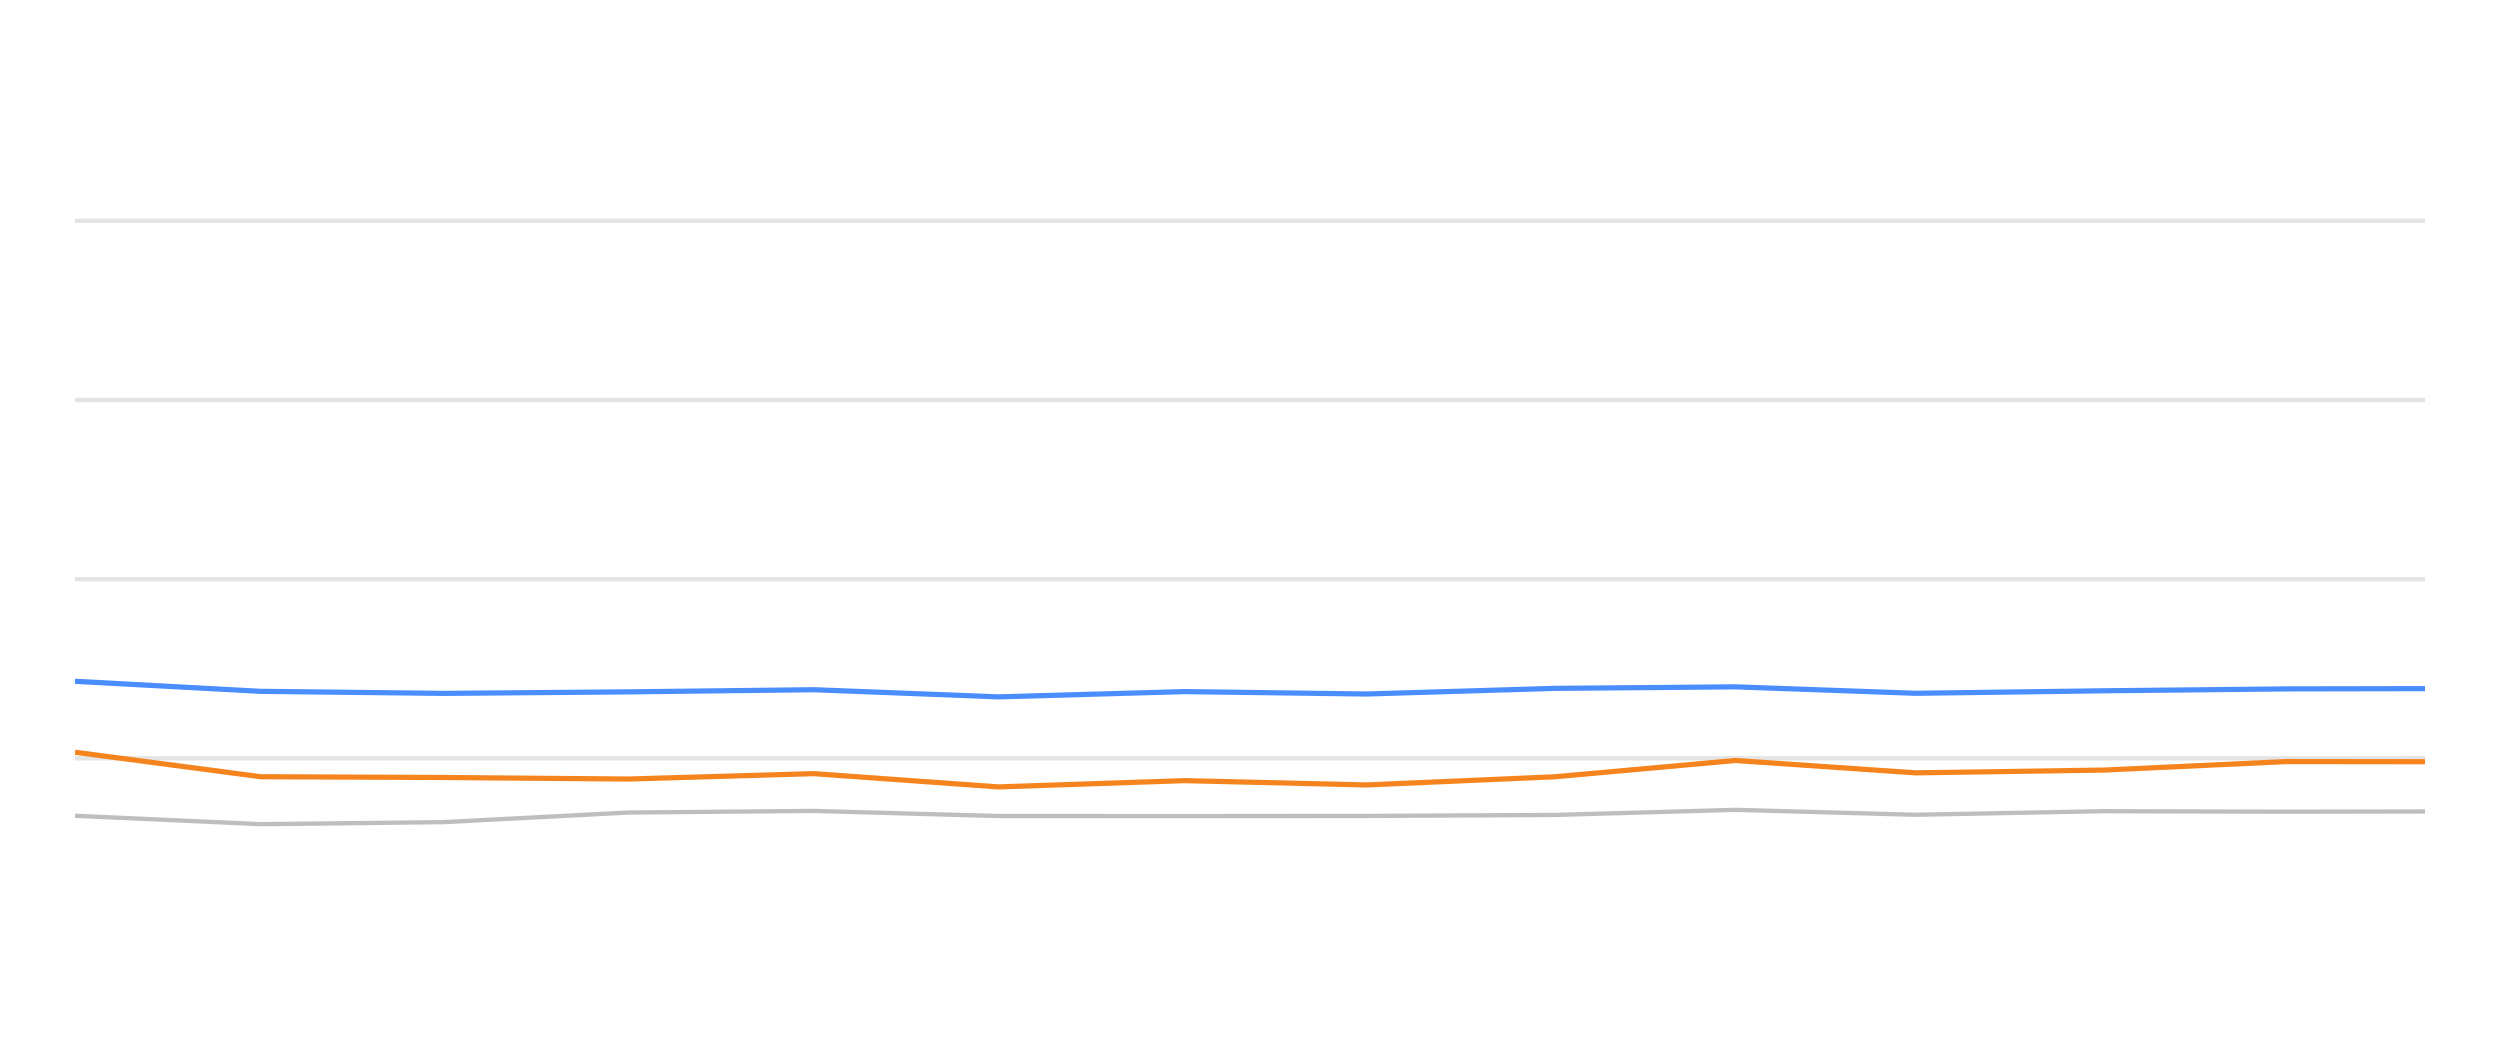
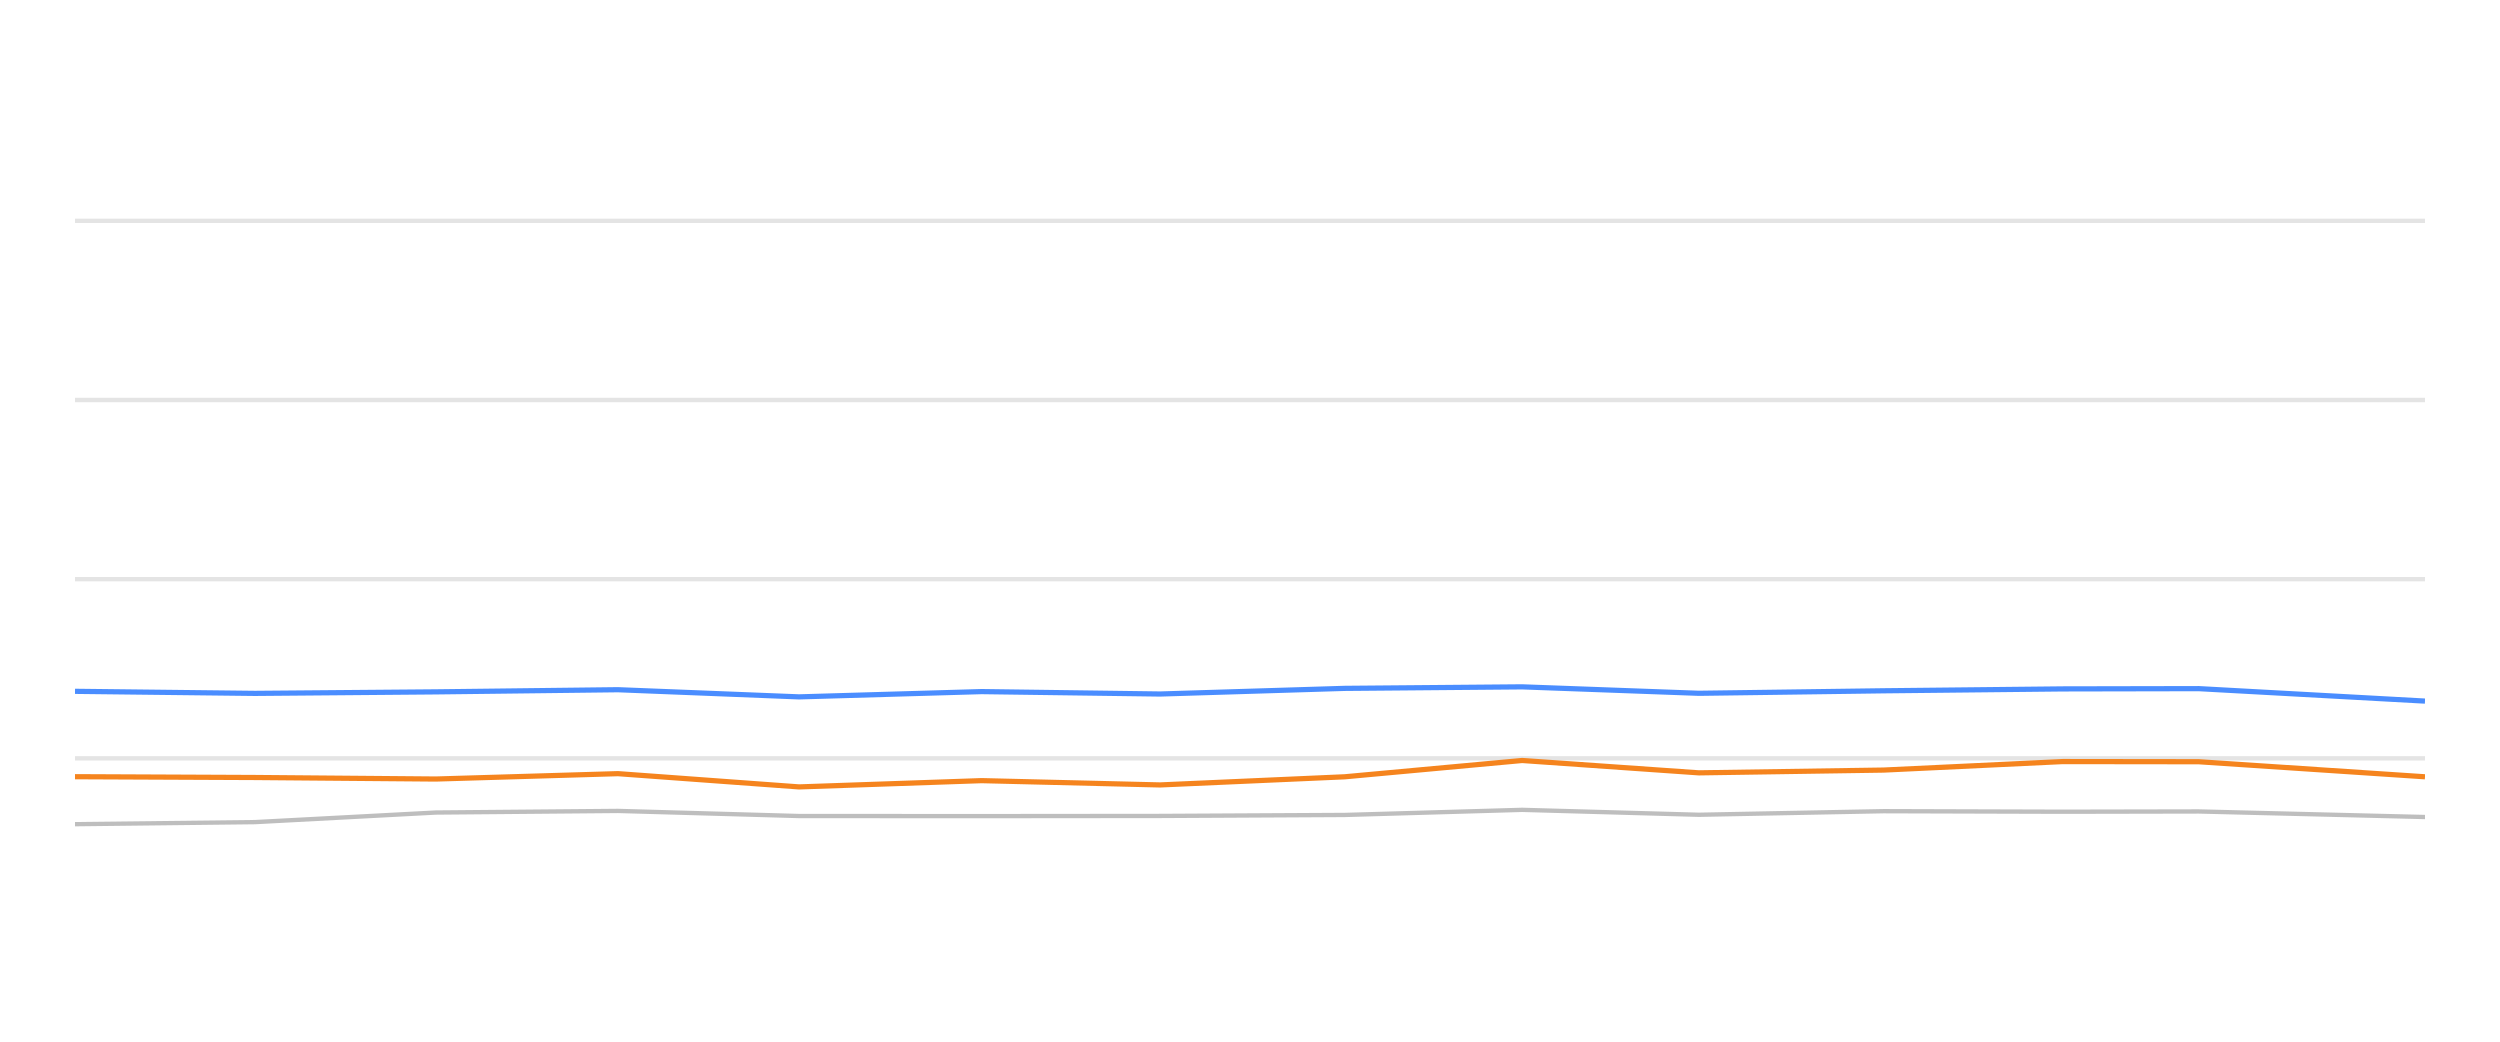
<svg xmlns="http://www.w3.org/2000/svg" width="288pt" height="120pt" viewBox="0 0 288 120" version="1.1">
  <defs>
    <style type="text/css">*{stroke-linejoin: round; stroke-linecap: butt}</style>
  </defs>
  <g id="figure_1">
    <g id="patch_1">
      <path d="M 0 120  L 288 120  L 288 0  L 0 0  L 0 120  z " style="fill: none; opacity: 0" />
    </g>
    <g id="axes_1">
      <g id="patch_2">
        <path d="M 8.64 108  L 279.36 108  L 279.36 4.8  L 8.64 4.8  L 8.64 108  z " style="fill: none" />
      </g>
      <g id="matplotlib.axis_1" />
      <g id="matplotlib.axis_2" />
      <g id="line2d_1">
-         <path d="M 8.64 87.36  L 279.36 87.36  " clip-path="url(#p403396f71d)" style="fill: none; stroke: #b2b2b2; stroke-opacity: 0.35; stroke-width: 0.5; stroke-linecap: square" />
+         <path d="M 8.64 87.36  L 279.36 87.36  " clip-path="url(#p3998ec9369)" style="fill: none; stroke: #b2b2b2; stroke-opacity: 0.35; stroke-width: 0.5; stroke-linecap: square" />
      </g>
      <g id="line2d_2">
-         <path d="M 8.64 66.72  L 279.36 66.72  " clip-path="url(#p403396f71d)" style="fill: none; stroke: #b2b2b2; stroke-opacity: 0.35; stroke-width: 0.5; stroke-linecap: square" />
+         <path d="M 8.64 66.72  L 279.36 66.72  " clip-path="url(#p3998ec9369)" style="fill: none; stroke: #b2b2b2; stroke-opacity: 0.35; stroke-width: 0.5; stroke-linecap: square" />
      </g>
      <g id="line2d_3">
-         <path d="M 8.64 46.08  L 279.36 46.08  " clip-path="url(#p403396f71d)" style="fill: none; stroke: #b2b2b2; stroke-opacity: 0.35; stroke-width: 0.5; stroke-linecap: square" />
+         <path d="M 8.64 46.08  L 279.36 46.08  " clip-path="url(#p3998ec9369)" style="fill: none; stroke: #b2b2b2; stroke-opacity: 0.35; stroke-width: 0.5; stroke-linecap: square" />
      </g>
      <g id="line2d_4">
-         <path d="M 8.64 25.44  L 279.36 25.44  " clip-path="url(#p403396f71d)" style="fill: none; stroke: #b2b2b2; stroke-opacity: 0.35; stroke-width: 0.5; stroke-linecap: square" />
+         <path d="M 8.64 25.44  L 279.36 25.44  " clip-path="url(#p3998ec9369)" style="fill: none; stroke: #b2b2b2; stroke-opacity: 0.35; stroke-width: 0.5; stroke-linecap: square" />
      </g>
      <g id="line2d_5">
-         <path d="M 8.64 93.975  L 30.02 94.945  L 51.145 94.708  L 72.372 93.604  L 93.766 93.418  L 115.027 94.006  L 136.463 94.016  L 157.418 93.996  L 179.099 93.882  L 199.924 93.294  L 220.67 93.862  L 242.361 93.449  L 263.396 93.511  L 279.36 93.48  " clip-path="url(#p403396f71d)" style="fill: none; stroke: #bebebe; stroke-width: 0.5; stroke-linecap: round" />
+         <path d="M 8.64 94.945  L 29.368 94.708  L 50.196 93.604  L 71.188 93.418  L 92.05 94.006  L 113.084 94.016  L 133.646 93.996  L 154.919 93.882  L 175.352 93.294  L 195.709 93.862  L 216.993 93.449  L 237.632 93.511  L 253.297 93.48  L 279.36 94.12  " clip-path="url(#p3998ec9369)" style="fill: none; stroke: #bebebe; stroke-width: 0.5; stroke-linecap: round" />
      </g>
      <g id="line2d_6">
-         <path d="M 8.64 78.485  L 30.02 79.641  L 51.145 79.878  L 72.372 79.703  L 93.766 79.455  L 115.027 80.28  L 136.463 79.672  L 157.418 79.95  L 179.099 79.3  L 199.924 79.125  L 220.67 79.868  L 242.361 79.579  L 263.396 79.362  L 279.36 79.331  " clip-path="url(#p403396f71d)" style="fill: none; stroke: #4a8dff; stroke-width: 0.6" />
+         <path d="M 8.64 79.641  L 29.368 79.878  L 50.196 79.703  L 71.188 79.455  L 92.05 80.28  L 113.084 79.672  L 133.646 79.95  L 154.919 79.3  L 175.352 79.125  L 195.709 79.868  L 216.993 79.579  L 237.632 79.362  L 253.297 79.331  L 279.36 80.766  " clip-path="url(#p3998ec9369)" style="fill: none; stroke: #4a8dff; stroke-width: 0.6" />
      </g>
      <g id="line2d_7">
-         <path d="M 8.64 86.658  L 30.02 89.476  L 51.145 89.568  L 72.372 89.744  L 93.766 89.125  L 115.027 90.652  L 136.463 89.93  L 157.418 90.425  L 179.099 89.486  L 199.924 87.608  L 220.67 89.032  L 242.361 88.712  L 263.396 87.732  L 279.36 87.752  " clip-path="url(#p403396f71d)" style="fill: none; stroke: #f5841e; stroke-width: 0.6" />
+         <path d="M 8.64 89.476  L 29.368 89.568  L 50.196 89.744  L 71.188 89.125  L 92.05 90.652  L 113.084 89.93  L 133.646 90.425  L 154.919 89.486  L 175.352 87.608  L 195.709 89.032  L 216.993 88.712  L 237.632 87.732  L 253.297 87.752  L 279.36 89.486  " clip-path="url(#p3998ec9369)" style="fill: none; stroke: #f5841e; stroke-width: 0.6" />
      </g>
    </g>
  </g>
  <defs>
-     <clipPath id="p403396f71d">
+     <clipPath id="p3998ec9369">
      <rect x="8.64" y="4.8" width="270.72" height="103.2" />
    </clipPath>
  </defs>
</svg>
